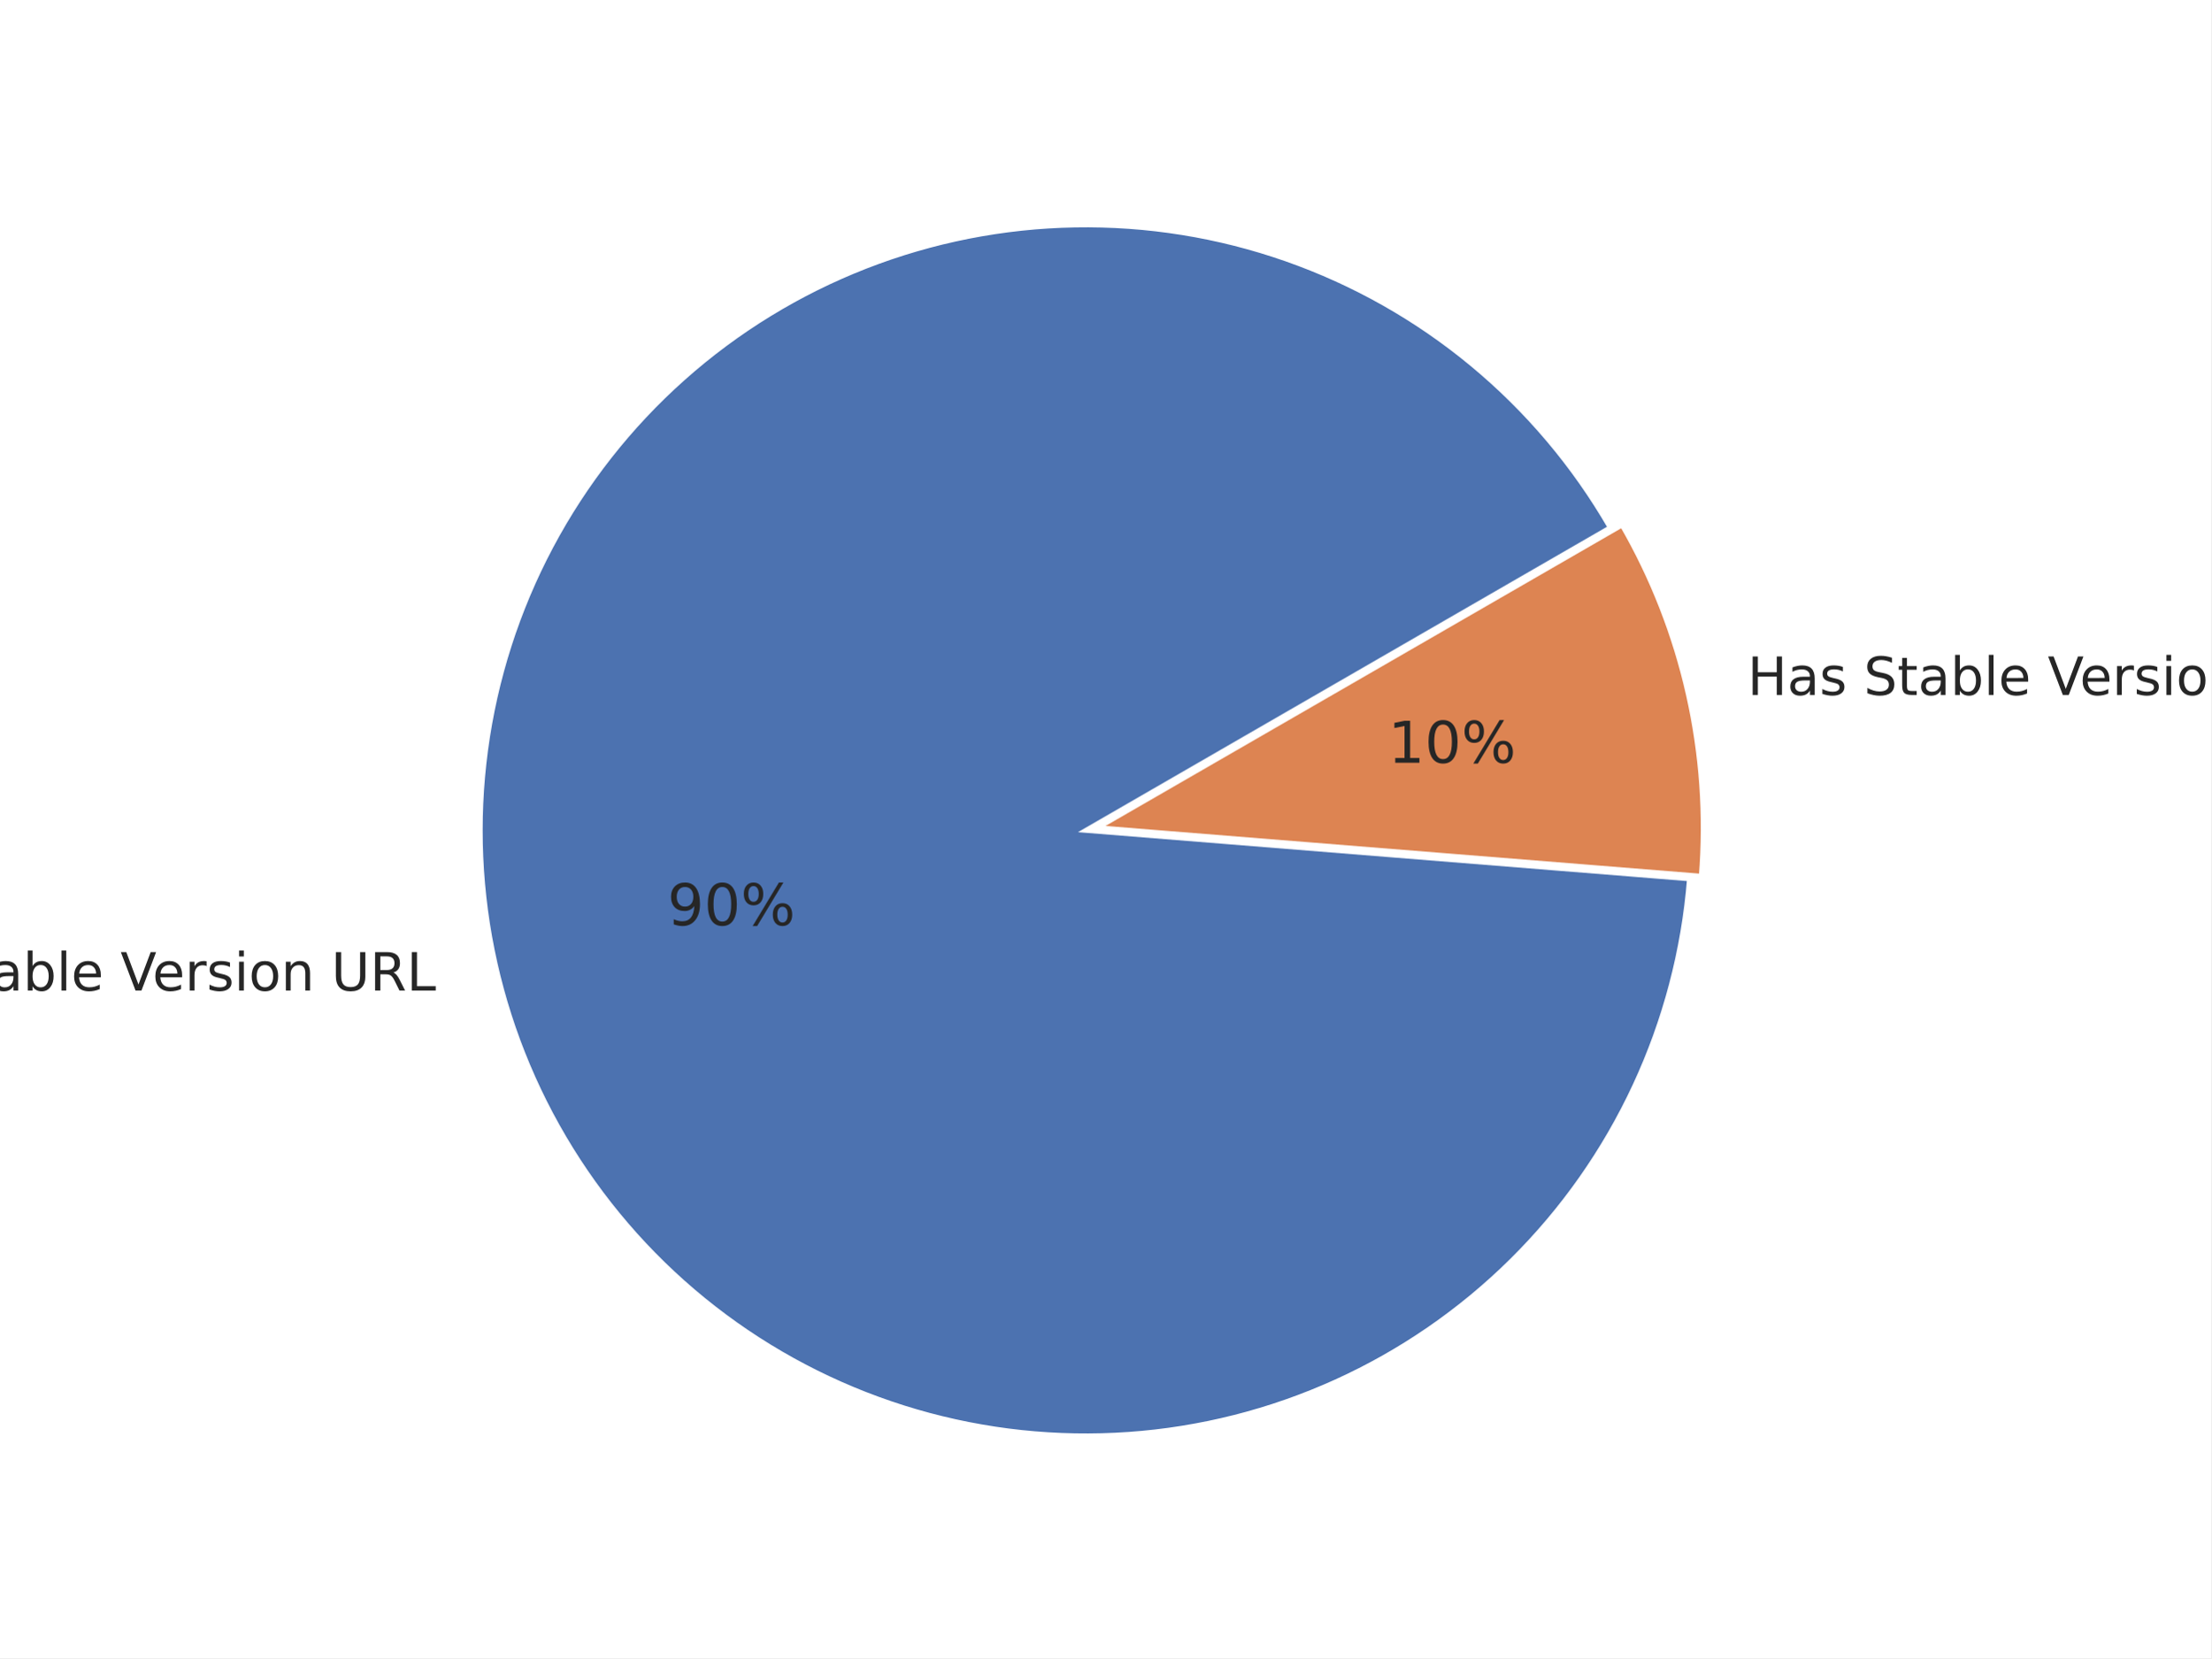
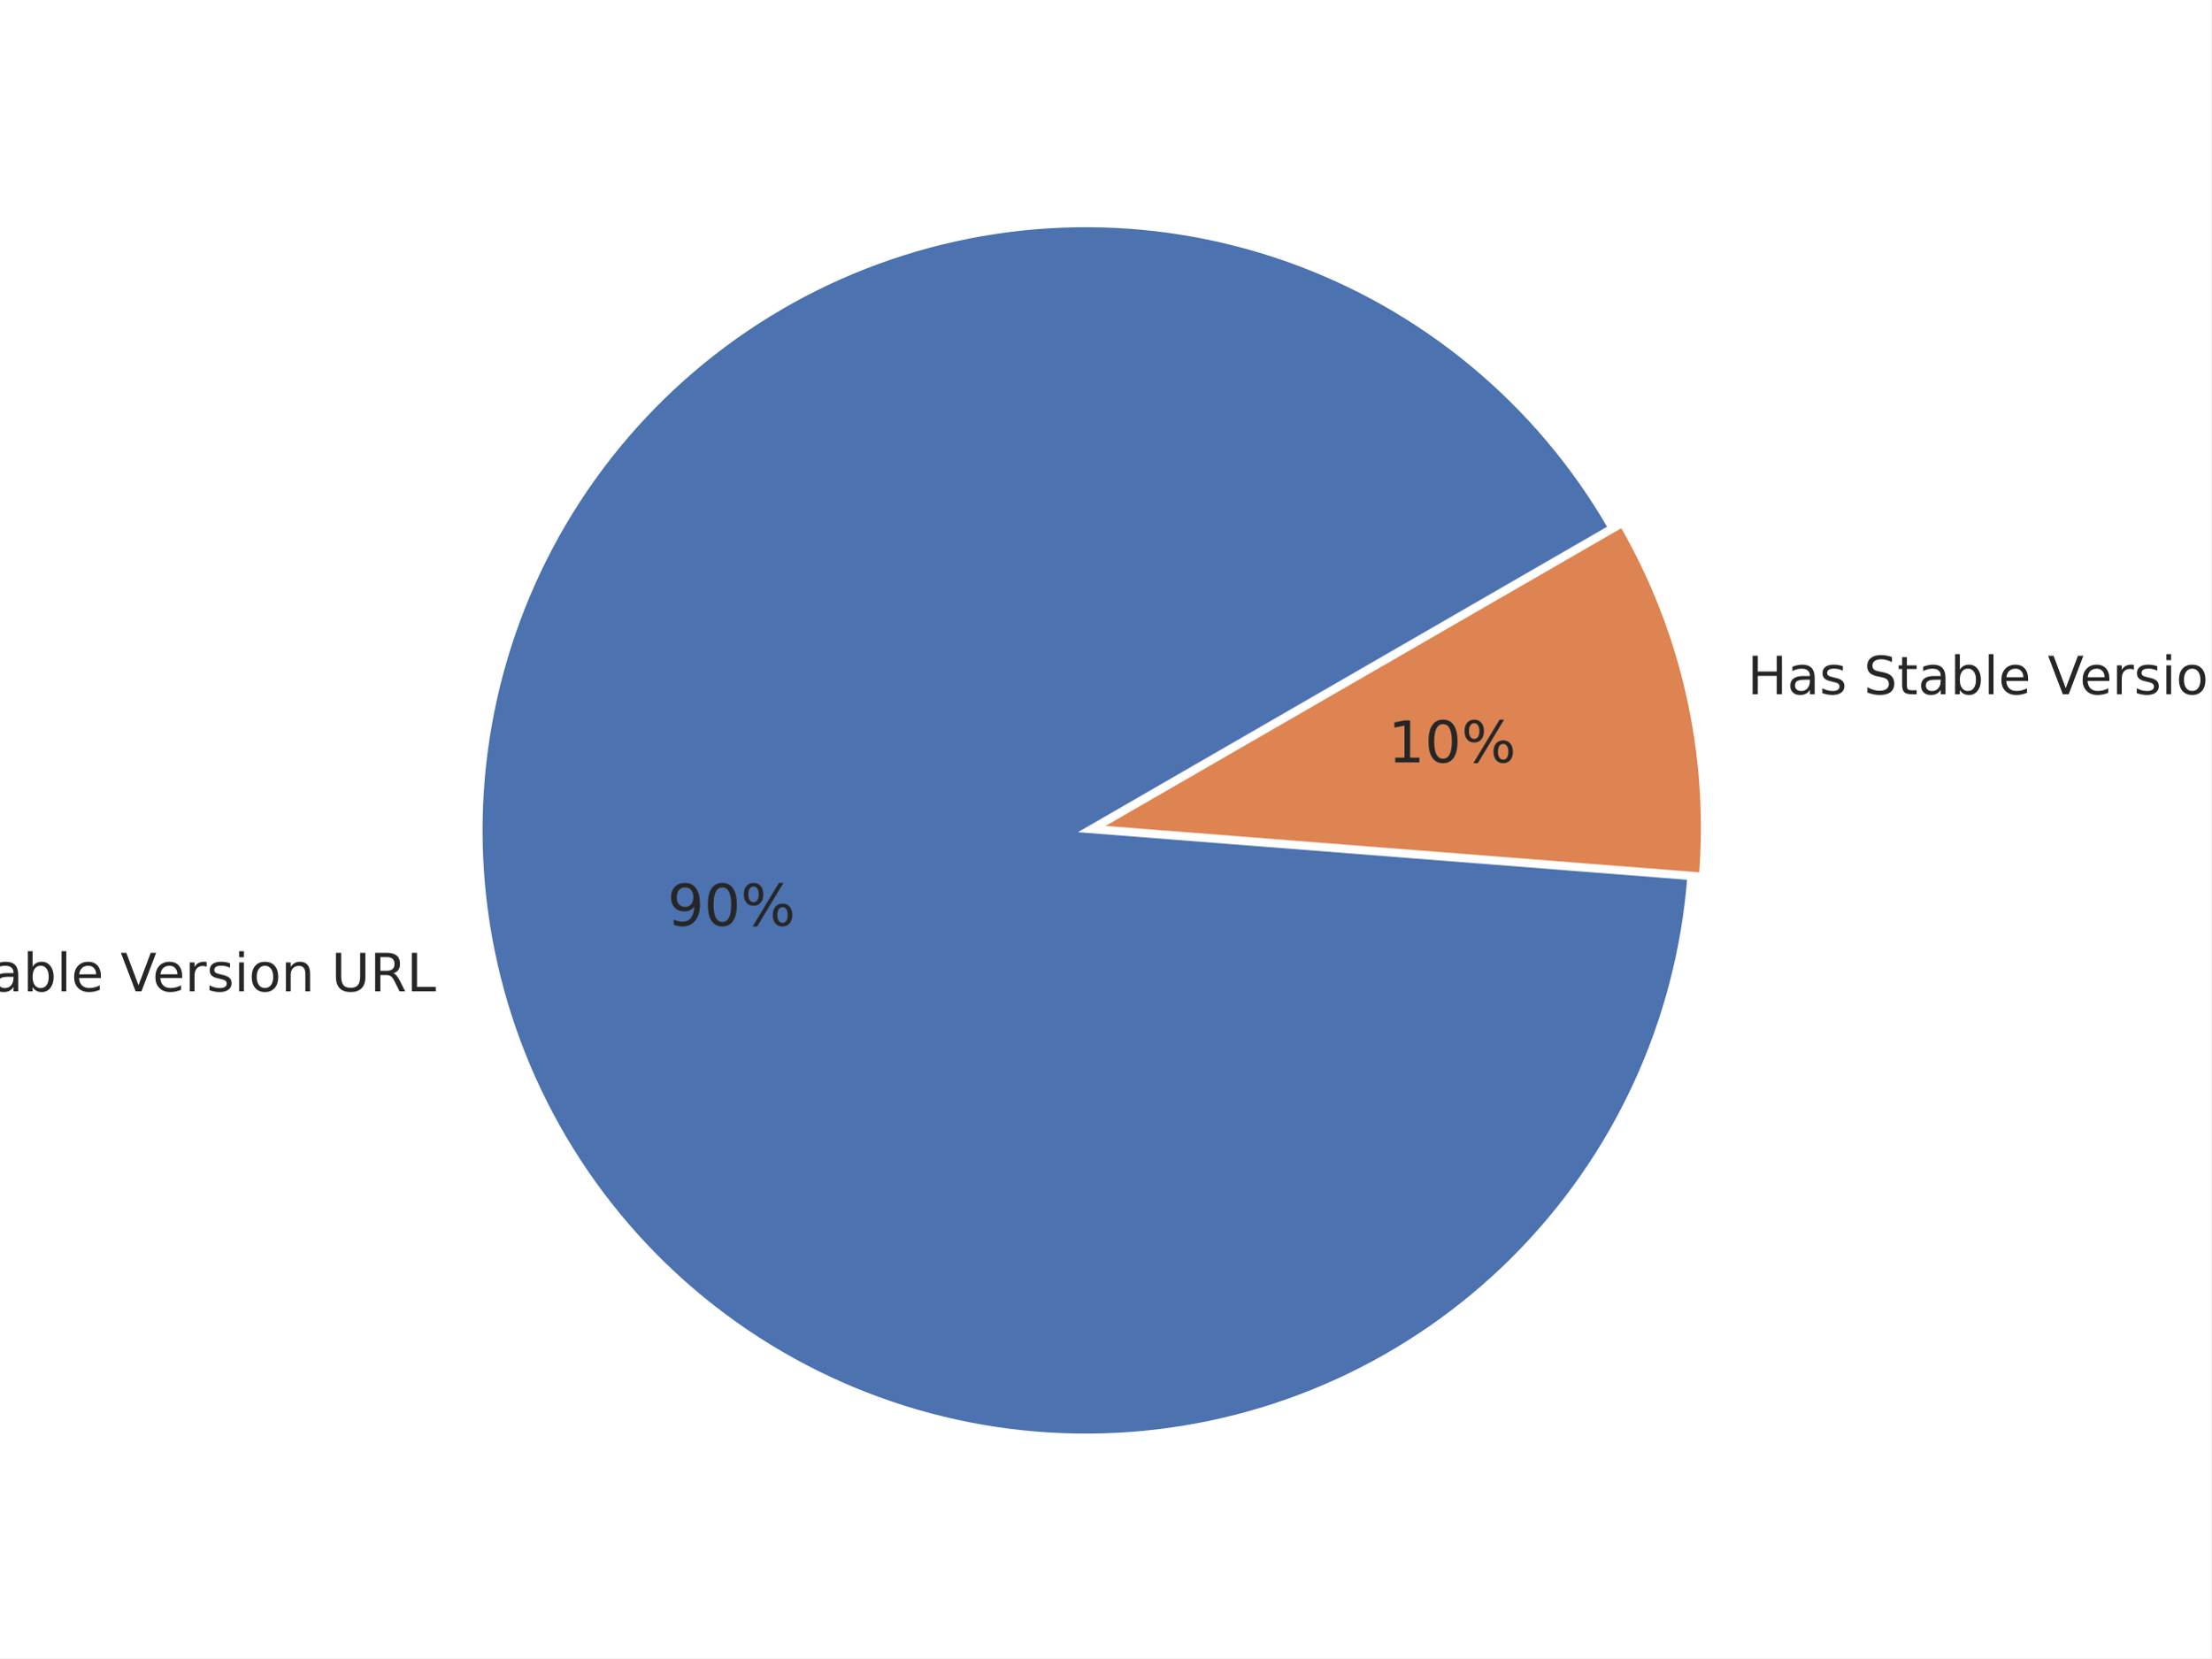
<svg xmlns="http://www.w3.org/2000/svg" xmlns:xlink="http://www.w3.org/1999/xlink" width="460.8pt" height="345.6pt" viewBox="0 0 460.8 345.6" version="1.1">
  <defs>
    <style type="text/css">*{stroke-linejoin: round; stroke-linecap: butt}</style>
  </defs>
  <g id="figure_1">
    <g id="patch_1">
      <path d="M 0 345.6  L 460.8 345.6  L 460.8 0  L 0 0  z " style="fill: #ffffff" />
    </g>
    <g id="axes_1">
      <g id="matplotlib.axis_1" />
      <g id="matplotlib.axis_2" />
      <g id="patch_2">
-         <path d="M 335.584 109.976  C 328.098 97.01 318.364 85.479 306.839 75.923  C 295.313 66.367 282.179 58.938 268.05 53.984  C 253.922 49.03 239.024 46.629 224.055 46.894  C 209.086 47.159 194.282 50.086 180.338 55.537  C 166.394 60.988 153.531 68.878 142.35 78.835  C 131.17 88.793 121.851 100.661 114.829 113.884  C 107.806 127.107 103.193 141.474 101.204 156.313  C 99.215 171.152 99.883 186.228 103.175 200.833  C 106.468 215.438 112.334 229.341 120.497 241.892  C 128.661 254.442 138.993 265.44 151.009 274.37  C 163.026 283.301 176.536 290.022 190.908 294.22  C 205.279 298.417 220.283 300.024 235.217 298.965  C 250.152 297.905 264.779 294.197 278.414 288.013  C 292.049 281.83 304.476 273.269 315.111 262.731  C 325.747 252.194 334.424 239.848 340.734 226.271  C 347.044 212.694 350.889 198.102 352.087 183.179  L 226.289 173.078  z " style="fill: #4c72b0; stroke: #ffffff; stroke-linejoin: miter" />
+         <path d="M 335.603 109.966  C 328.113 96.993 318.373 85.456 306.84 75.897  C 295.307 66.337 282.163 58.907 268.026 53.953  C 253.889 49 238.982 46.603 224.004 46.874  C 209.026 47.145 194.216 50.08 180.267 55.542  C 166.318 61.004 153.452 68.905 142.273 78.876  C 131.093 88.847 121.777 100.729 114.761 113.965  C 107.746 127.2 103.142 141.58 101.166 156.429  C 99.19 171.278 99.873 186.361 103.184 200.971  C 106.494 215.581 112.378 229.485 120.562 242.033  C 128.745 254.58 139.097 265.571 151.132 274.49  C 163.167 283.41 176.694 290.116 191.08 294.294  C 205.465 298.473 220.48 300.057 235.421 298.974  C 250.362 297.89 264.991 294.155 278.623 287.944  C 292.255 281.733 304.673 273.145 315.295 262.582  C 325.917 252.019 334.574 239.649 340.861 226.052  C 347.148 212.455 350.964 197.847 352.131 182.912  L 226.289 173.079  z " style="fill: #4c72b0; stroke: #ffffff; stroke-linejoin: miter" />
      </g>
      <g id="patch_3">
-         <path d="M 354.549 182.623  C 355.568 169.942 354.663 157.178 351.865 144.767  C 349.066 132.356 344.408 120.439 338.046 109.421  L 228.751 172.522  z " style="fill: #dd8452; stroke: #ffffff; stroke-linejoin: miter" />
+         <path d="M 354.593 182.355  C 355.581 169.713 354.658 156.995 351.856 144.629  C 349.055 132.263 344.405 120.389 338.066 109.408  L 228.751 172.521  z " style="fill: #dd8452; stroke: #ffffff; stroke-linejoin: miter" />
      </g>
      <g id="text_1">
-         <g style="fill: #262626" transform="translate(-31.69992 206.4662) scale(0.11 -0.11)">
+         <g style="fill: #262626" transform="translate(-31.69101 206.6179) scale(0.11 -0.11)">
          <defs>
            <path id="DejaVuSans-31" d="M 628 4666  L 1478 4666  L 3547 763  L 3547 4666  L 4159 4666  L 4159 0  L 3309 0  L 1241 3903  L 1241 0  L 628 0  L 628 4666  z " transform="scale(0.015625)" />
            <path id="DejaVuSans-52" d="M 1959 3097  Q 1497 3097 1228 2736  Q 959 2375 959 1747  Q 959 1119 1226 758  Q 1494 397 1959 397  Q 2419 397 2687 759  Q 2956 1122 2956 1747  Q 2956 2369 2687 2733  Q 2419 3097 1959 3097  z M 1959 3584  Q 2709 3584 3137 3096  Q 3566 2609 3566 1747  Q 3566 888 3137 398  Q 2709 -91 1959 -91  Q 1206 -91 779 398  Q 353 888 353 1747  Q 353 2609 779 3096  Q 1206 3584 1959 3584  z " transform="scale(0.015625)" />
            <path id="DejaVuSans-3" transform="scale(0.015625)" />
            <path id="DejaVuSans-36" d="M 3425 4513  L 3425 3897  Q 3066 4069 2747 4153  Q 2428 4238 2131 4238  Q 1616 4238 1336 4038  Q 1056 3838 1056 3469  Q 1056 3159 1242 3001  Q 1428 2844 1947 2747  L 2328 2669  Q 3034 2534 3370 2195  Q 3706 1856 3706 1288  Q 3706 609 3251 259  Q 2797 -91 1919 -91  Q 1588 -91 1214 -16  Q 841 59 441 206  L 441 856  Q 825 641 1194 531  Q 1563 422 1919 422  Q 2459 422 2753 634  Q 3047 847 3047 1241  Q 3047 1584 2836 1778  Q 2625 1972 2144 2069  L 1759 2144  Q 1053 2284 737 2584  Q 422 2884 422 3419  Q 422 4038 858 4394  Q 1294 4750 2059 4750  Q 2388 4750 2728 4690  Q 3069 4631 3425 4513  z " transform="scale(0.015625)" />
            <path id="DejaVuSans-57" d="M 1172 4494  L 1172 3500  L 2356 3500  L 2356 3053  L 1172 3053  L 1172 1153  Q 1172 725 1289 603  Q 1406 481 1766 481  L 2356 481  L 2356 0  L 1766 0  Q 1100 0 847 248  Q 594 497 594 1153  L 594 3053  L 172 3053  L 172 3500  L 594 3500  L 594 4494  L 1172 4494  z " transform="scale(0.015625)" />
            <path id="DejaVuSans-44" d="M 2194 1759  Q 1497 1759 1228 1600  Q 959 1441 959 1056  Q 959 750 1161 570  Q 1363 391 1709 391  Q 2188 391 2477 730  Q 2766 1069 2766 1631  L 2766 1759  L 2194 1759  z M 3341 1997  L 3341 0  L 2766 0  L 2766 531  Q 2569 213 2275 61  Q 1981 -91 1556 -91  Q 1019 -91 701 211  Q 384 513 384 1019  Q 384 1609 779 1909  Q 1175 2209 1959 2209  L 2766 2209  L 2766 2266  Q 2766 2663 2505 2880  Q 2244 3097 1772 3097  Q 1472 3097 1187 3025  Q 903 2953 641 2809  L 641 3341  Q 956 3463 1253 3523  Q 1550 3584 1831 3584  Q 2591 3584 2966 3190  Q 3341 2797 3341 1997  z " transform="scale(0.015625)" />
            <path id="DejaVuSans-45" d="M 3116 1747  Q 3116 2381 2855 2742  Q 2594 3103 2138 3103  Q 1681 3103 1420 2742  Q 1159 2381 1159 1747  Q 1159 1113 1420 752  Q 1681 391 2138 391  Q 2594 391 2855 752  Q 3116 1113 3116 1747  z M 1159 2969  Q 1341 3281 1617 3432  Q 1894 3584 2278 3584  Q 2916 3584 3314 3078  Q 3713 2572 3713 1747  Q 3713 922 3314 415  Q 2916 -91 2278 -91  Q 1894 -91 1617 61  Q 1341 213 1159 525  L 1159 0  L 581 0  L 581 4863  L 1159 4863  L 1159 2969  z " transform="scale(0.015625)" />
            <path id="DejaVuSans-4f" d="M 603 4863  L 1178 4863  L 1178 0  L 603 0  L 603 4863  z " transform="scale(0.015625)" />
            <path id="DejaVuSans-48" d="M 3597 1894  L 3597 1613  L 953 1613  Q 991 1019 1311 708  Q 1631 397 2203 397  Q 2534 397 2845 478  Q 3156 559 3463 722  L 3463 178  Q 3153 47 2828 -22  Q 2503 -91 2169 -91  Q 1331 -91 842 396  Q 353 884 353 1716  Q 353 2575 817 3079  Q 1281 3584 2069 3584  Q 2775 3584 3186 3129  Q 3597 2675 3597 1894  z M 3022 2063  Q 3016 2534 2758 2815  Q 2500 3097 2075 3097  Q 1594 3097 1305 2825  Q 1016 2553 972 2059  L 3022 2063  z " transform="scale(0.015625)" />
            <path id="DejaVuSans-39" d="M 1831 0  L 50 4666  L 709 4666  L 2188 738  L 3669 4666  L 4325 4666  L 2547 0  L 1831 0  z " transform="scale(0.015625)" />
            <path id="DejaVuSans-55" d="M 2631 2963  Q 2534 3019 2420 3045  Q 2306 3072 2169 3072  Q 1681 3072 1420 2755  Q 1159 2438 1159 1844  L 1159 0  L 581 0  L 581 3500  L 1159 3500  L 1159 2956  Q 1341 3275 1631 3429  Q 1922 3584 2338 3584  Q 2397 3584 2469 3576  Q 2541 3569 2628 3553  L 2631 2963  z " transform="scale(0.015625)" />
            <path id="DejaVuSans-56" d="M 2834 3397  L 2834 2853  Q 2591 2978 2328 3040  Q 2066 3103 1784 3103  Q 1356 3103 1142 2972  Q 928 2841 928 2578  Q 928 2378 1081 2264  Q 1234 2150 1697 2047  L 1894 2003  Q 2506 1872 2764 1633  Q 3022 1394 3022 966  Q 3022 478 2636 193  Q 2250 -91 1575 -91  Q 1294 -91 989 -36  Q 684 19 347 128  L 347 722  Q 666 556 975 473  Q 1284 391 1588 391  Q 1994 391 2212 530  Q 2431 669 2431 922  Q 2431 1156 2273 1281  Q 2116 1406 1581 1522  L 1381 1569  Q 847 1681 609 1914  Q 372 2147 372 2553  Q 372 3047 722 3315  Q 1072 3584 1716 3584  Q 2034 3584 2315 3537  Q 2597 3491 2834 3397  z " transform="scale(0.015625)" />
            <path id="DejaVuSans-4c" d="M 603 3500  L 1178 3500  L 1178 0  L 603 0  L 603 3500  z M 603 4863  L 1178 4863  L 1178 4134  L 603 4134  L 603 4863  z " transform="scale(0.015625)" />
            <path id="DejaVuSans-51" d="M 3513 2113  L 3513 0  L 2938 0  L 2938 2094  Q 2938 2591 2744 2837  Q 2550 3084 2163 3084  Q 1697 3084 1428 2787  Q 1159 2491 1159 1978  L 1159 0  L 581 0  L 581 3500  L 1159 3500  L 1159 2956  Q 1366 3272 1645 3428  Q 1925 3584 2291 3584  Q 2894 3584 3203 3211  Q 3513 2838 3513 2113  z " transform="scale(0.015625)" />
            <path id="DejaVuSans-38" d="M 556 4666  L 1191 4666  L 1191 1831  Q 1191 1081 1462 751  Q 1734 422 2344 422  Q 2950 422 3222 751  Q 3494 1081 3494 1831  L 3494 4666  L 4128 4666  L 4128 1753  Q 4128 841 3676 375  Q 3225 -91 2344 -91  Q 1459 -91 1007 375  Q 556 841 556 1753  L 556 4666  z " transform="scale(0.015625)" />
            <path id="DejaVuSans-35" d="M 2841 2188  Q 3044 2119 3236 1894  Q 3428 1669 3622 1275  L 4263 0  L 3584 0  L 2988 1197  Q 2756 1666 2539 1819  Q 2322 1972 1947 1972  L 1259 1972  L 1259 0  L 628 0  L 628 4666  L 2053 4666  Q 2853 4666 3247 4331  Q 3641 3997 3641 3322  Q 3641 2881 3436 2590  Q 3231 2300 2841 2188  z M 1259 4147  L 1259 2491  L 2053 2491  Q 2509 2491 2742 2702  Q 2975 2913 2975 3322  Q 2975 3731 2742 3939  Q 2509 4147 2053 4147  L 1259 4147  z " transform="scale(0.015625)" />
            <path id="DejaVuSans-2f" d="M 628 4666  L 1259 4666  L 1259 531  L 3531 531  L 3531 0  L 628 0  L 628 4666  z " transform="scale(0.015625)" />
          </defs>
          <use xlink:href="#DejaVuSans-31" />
          <use xlink:href="#DejaVuSans-52" transform="translate(74.8125 0)" />
          <use xlink:href="#DejaVuSans-3" transform="translate(136 0)" />
          <use xlink:href="#DejaVuSans-36" transform="translate(167.7812 0)" />
          <use xlink:href="#DejaVuSans-57" transform="translate(231.2656 0)" />
          <use xlink:href="#DejaVuSans-44" transform="translate(270.4688 0)" />
          <use xlink:href="#DejaVuSans-45" transform="translate(331.75 0)" />
          <use xlink:href="#DejaVuSans-4f" transform="translate(395.2344 0)" />
          <use xlink:href="#DejaVuSans-48" transform="translate(423.0156 0)" />
          <use xlink:href="#DejaVuSans-3" transform="translate(484.5469 0)" />
          <use xlink:href="#DejaVuSans-39" transform="translate(516.3281 0)" />
          <use xlink:href="#DejaVuSans-48" transform="translate(576.9688 0)" />
          <use xlink:href="#DejaVuSans-55" transform="translate(638.5 0)" />
          <use xlink:href="#DejaVuSans-56" transform="translate(679.6094 0)" />
          <use xlink:href="#DejaVuSans-4c" transform="translate(731.7031 0)" />
          <use xlink:href="#DejaVuSans-52" transform="translate(759.4844 0)" />
          <use xlink:href="#DejaVuSans-51" transform="translate(820.6719 0)" />
          <use xlink:href="#DejaVuSans-3" transform="translate(884.0469 0)" />
          <use xlink:href="#DejaVuSans-38" transform="translate(915.8281 0)" />
          <use xlink:href="#DejaVuSans-35" transform="translate(989.0156 0)" />
          <use xlink:href="#DejaVuSans-2f" transform="translate(1058.5 0)" />
        </g>
      </g>
      <g id="text_2">
-         <g style="fill: #262626" transform="translate(364.1759 144.8495) scale(0.11 -0.11)">
+         <g style="fill: #262626" transform="translate(364.1669 144.6978) scale(0.11 -0.11)">
          <defs>
            <path id="DejaVuSans-2b" d="M 628 4666  L 1259 4666  L 1259 2753  L 3553 2753  L 3553 4666  L 4184 4666  L 4184 0  L 3553 0  L 3553 2222  L 1259 2222  L 1259 0  L 628 0  L 628 4666  z " transform="scale(0.015625)" />
          </defs>
          <use xlink:href="#DejaVuSans-2b" />
          <use xlink:href="#DejaVuSans-44" transform="translate(75.20312 0)" />
          <use xlink:href="#DejaVuSans-56" transform="translate(136.4844 0)" />
          <use xlink:href="#DejaVuSans-3" transform="translate(188.5781 0)" />
          <use xlink:href="#DejaVuSans-36" transform="translate(220.3594 0)" />
          <use xlink:href="#DejaVuSans-57" transform="translate(283.8438 0)" />
          <use xlink:href="#DejaVuSans-44" transform="translate(323.0469 0)" />
          <use xlink:href="#DejaVuSans-45" transform="translate(384.3281 0)" />
          <use xlink:href="#DejaVuSans-4f" transform="translate(447.8125 0)" />
          <use xlink:href="#DejaVuSans-48" transform="translate(475.5938 0)" />
          <use xlink:href="#DejaVuSans-3" transform="translate(537.125 0)" />
          <use xlink:href="#DejaVuSans-39" transform="translate(568.9062 0)" />
          <use xlink:href="#DejaVuSans-48" transform="translate(629.5469 0)" />
          <use xlink:href="#DejaVuSans-55" transform="translate(691.0781 0)" />
          <use xlink:href="#DejaVuSans-56" transform="translate(732.1875 0)" />
          <use xlink:href="#DejaVuSans-4c" transform="translate(784.2812 0)" />
          <use xlink:href="#DejaVuSans-52" transform="translate(812.0625 0)" />
          <use xlink:href="#DejaVuSans-51" transform="translate(873.25 0)" />
          <use xlink:href="#DejaVuSans-3" transform="translate(936.625 0)" />
          <use xlink:href="#DejaVuSans-38" transform="translate(968.4062 0)" />
          <use xlink:href="#DejaVuSans-35" transform="translate(1041.594 0)" />
          <use xlink:href="#DejaVuSans-2f" transform="translate(1111.078 0)" />
        </g>
      </g>
      <g id="text_3">
-         <g style="fill: #262626" transform="translate(139.0849 192.8479) scale(0.12 -0.12)">
+         <g style="fill: #262626" transform="translate(139.0898 192.9313) scale(0.12 -0.12)">
          <defs>
            <path id="DejaVuSans-1c" d="M 703 97  L 703 672  Q 941 559 1184 500  Q 1428 441 1663 441  Q 2288 441 2617 861  Q 2947 1281 2994 2138  Q 2813 1869 2534 1725  Q 2256 1581 1919 1581  Q 1219 1581 811 2004  Q 403 2428 403 3163  Q 403 3881 828 4315  Q 1253 4750 1959 4750  Q 2769 4750 3195 4129  Q 3622 3509 3622 2328  Q 3622 1225 3098 567  Q 2575 -91 1691 -91  Q 1453 -91 1209 -44  Q 966 3 703 97  z M 1959 2075  Q 2384 2075 2632 2365  Q 2881 2656 2881 3163  Q 2881 3666 2632 3958  Q 2384 4250 1959 4250  Q 1534 4250 1286 3958  Q 1038 3666 1038 3163  Q 1038 2656 1286 2365  Q 1534 2075 1959 2075  z " transform="scale(0.015625)" />
            <path id="DejaVuSans-13" d="M 2034 4250  Q 1547 4250 1301 3770  Q 1056 3291 1056 2328  Q 1056 1369 1301 889  Q 1547 409 2034 409  Q 2525 409 2770 889  Q 3016 1369 3016 2328  Q 3016 3291 2770 3770  Q 2525 4250 2034 4250  z M 2034 4750  Q 2819 4750 3233 4129  Q 3647 3509 3647 2328  Q 3647 1150 3233 529  Q 2819 -91 2034 -91  Q 1250 -91 836 529  Q 422 1150 422 2328  Q 422 3509 836 4129  Q 1250 4750 2034 4750  z " transform="scale(0.015625)" />
            <path id="DejaVuSans-8" d="M 4653 2053  Q 4381 2053 4226 1822  Q 4072 1591 4072 1178  Q 4072 772 4226 539  Q 4381 306 4653 306  Q 4919 306 5073 539  Q 5228 772 5228 1178  Q 5228 1588 5073 1820  Q 4919 2053 4653 2053  z M 4653 2450  Q 5147 2450 5437 2106  Q 5728 1763 5728 1178  Q 5728 594 5436 251  Q 5144 -91 4653 -91  Q 4153 -91 3862 251  Q 3572 594 3572 1178  Q 3572 1766 3864 2108  Q 4156 2450 4653 2450  z M 1428 4353  Q 1159 4353 1004 4120  Q 850 3888 850 3481  Q 850 3069 1003 2837  Q 1156 2606 1428 2606  Q 1700 2606 1854 2837  Q 2009 3069 2009 3481  Q 2009 3884 1853 4118  Q 1697 4353 1428 4353  z M 4250 4750  L 4750 4750  L 1831 -91  L 1331 -91  L 4250 4750  z M 1428 4750  Q 1922 4750 2215 4408  Q 2509 4066 2509 3481  Q 2509 2891 2217 2550  Q 1925 2209 1428 2209  Q 931 2209 642 2551  Q 353 2894 353 3481  Q 353 4063 643 4406  Q 934 4750 1428 4750  z " transform="scale(0.015625)" />
          </defs>
          <use xlink:href="#DejaVuSans-1c" />
          <use xlink:href="#DejaVuSans-13" transform="translate(63.625 0)" />
          <use xlink:href="#DejaVuSans-8" transform="translate(127.25 0)" />
        </g>
      </g>
      <g id="text_4">
-         <g style="fill: #262626" transform="translate(289.2832 158.9865) scale(0.12 -0.12)">
+         <g style="fill: #262626" transform="translate(289.2783 158.9031) scale(0.12 -0.12)">
          <defs>
            <path id="DejaVuSans-14" d="M 794 531  L 1825 531  L 1825 4091  L 703 3866  L 703 4441  L 1819 4666  L 2450 4666  L 2450 531  L 3481 531  L 3481 0  L 794 0  L 794 531  z " transform="scale(0.015625)" />
          </defs>
          <use xlink:href="#DejaVuSans-14" />
          <use xlink:href="#DejaVuSans-13" transform="translate(63.625 0)" />
          <use xlink:href="#DejaVuSans-8" transform="translate(127.25 0)" />
        </g>
      </g>
    </g>
  </g>
</svg>
